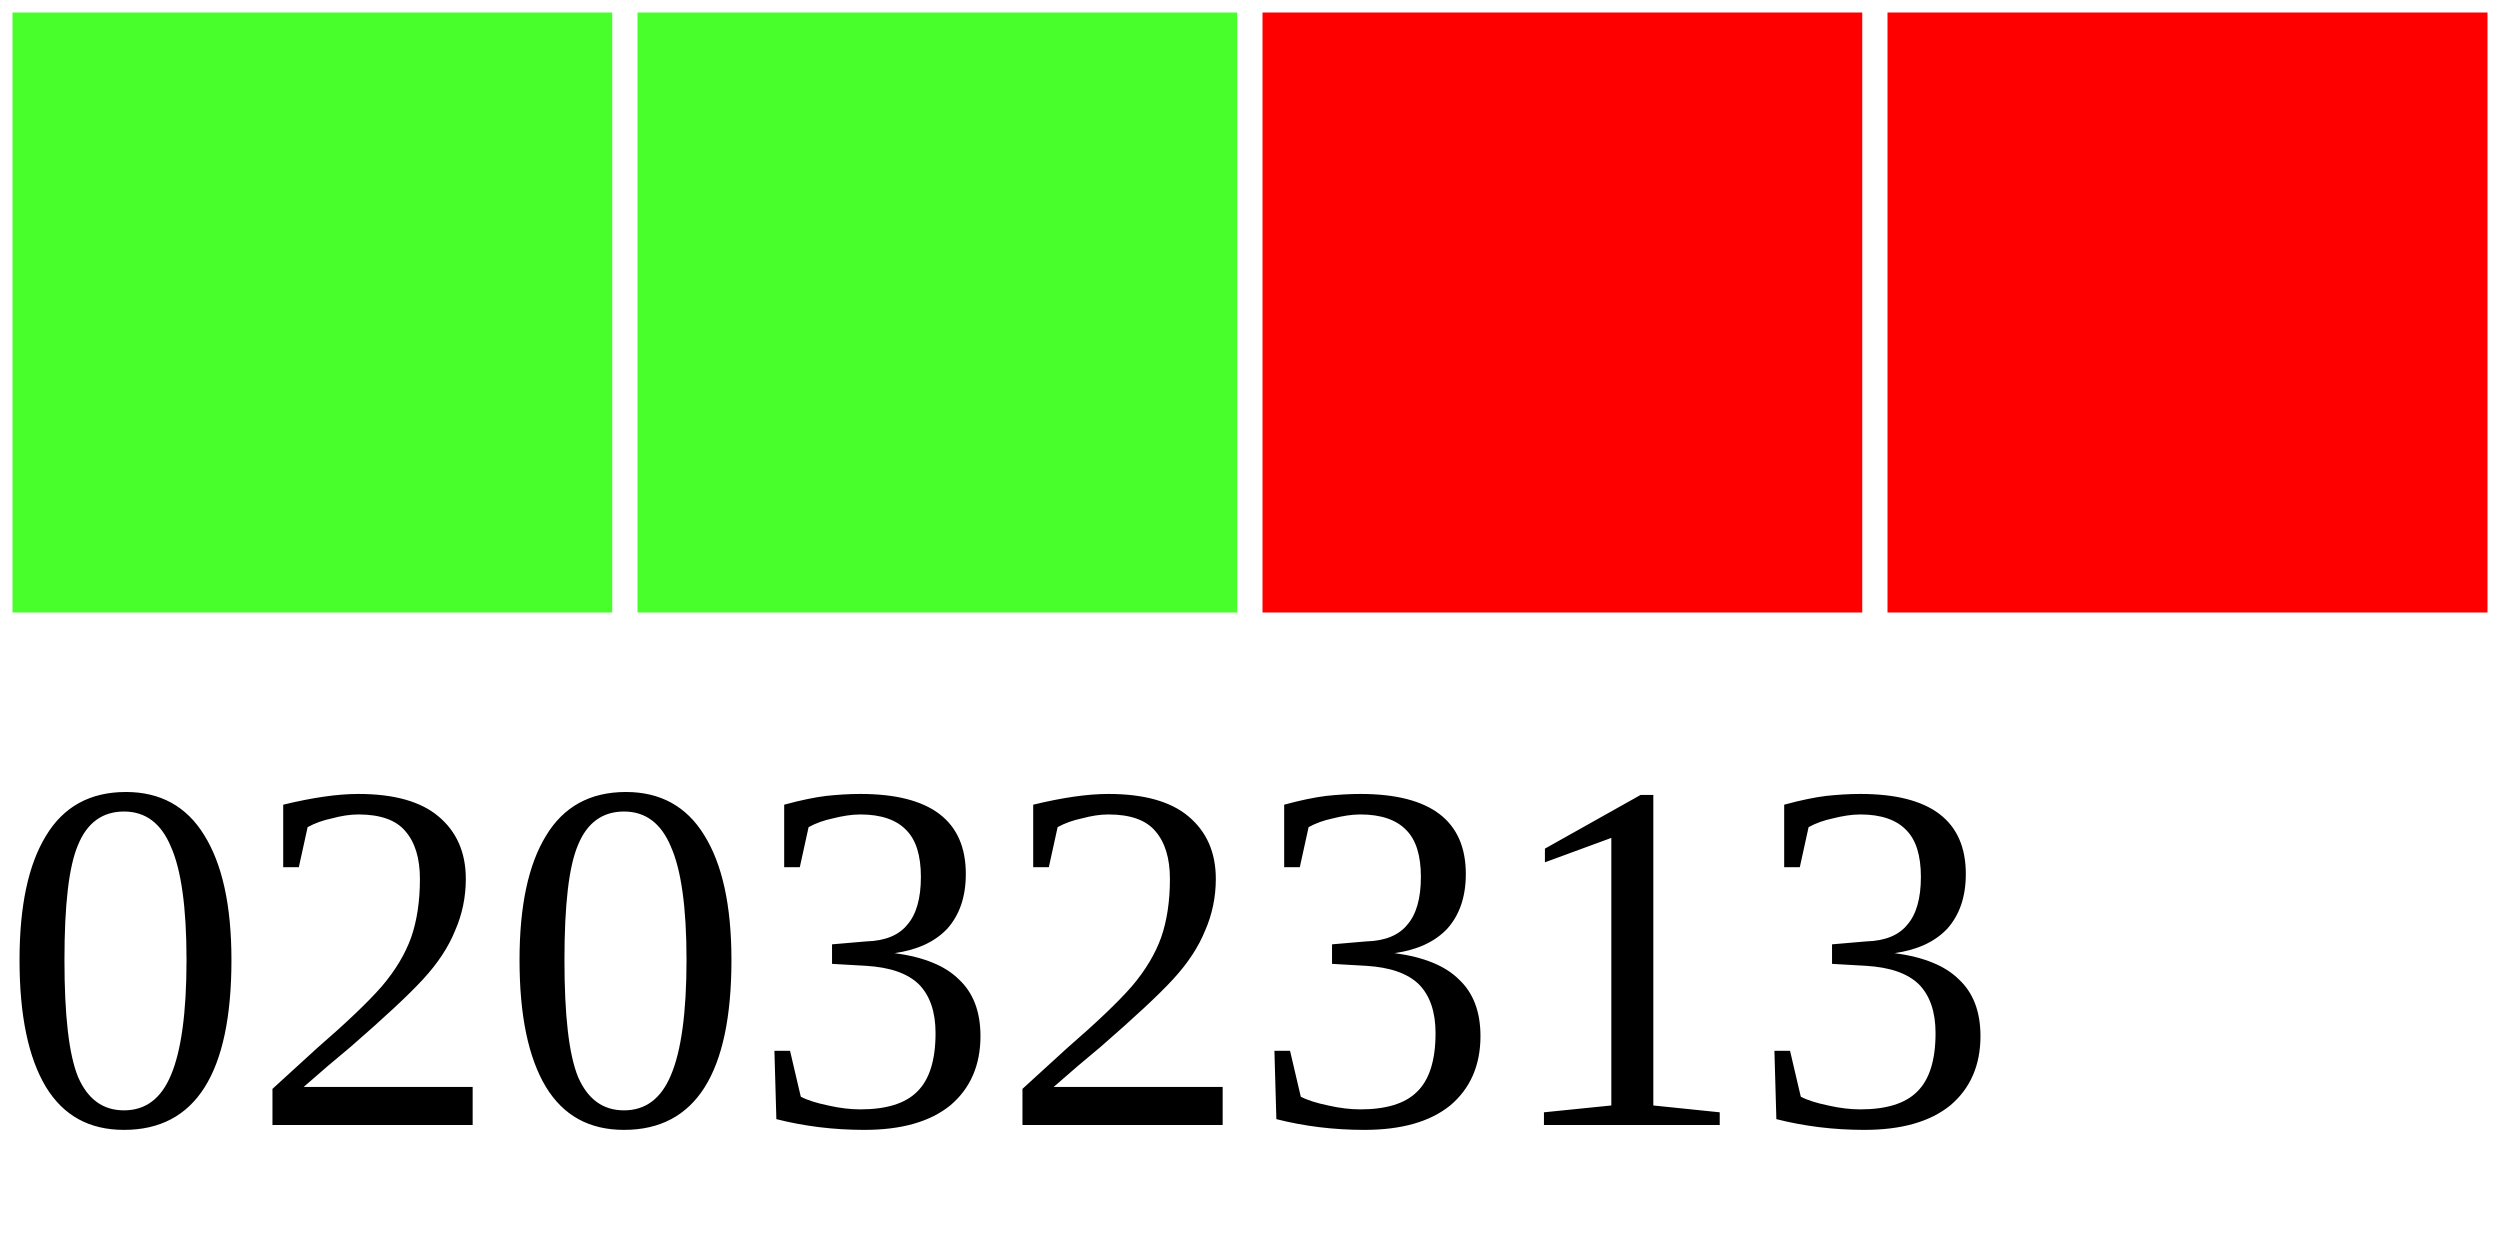
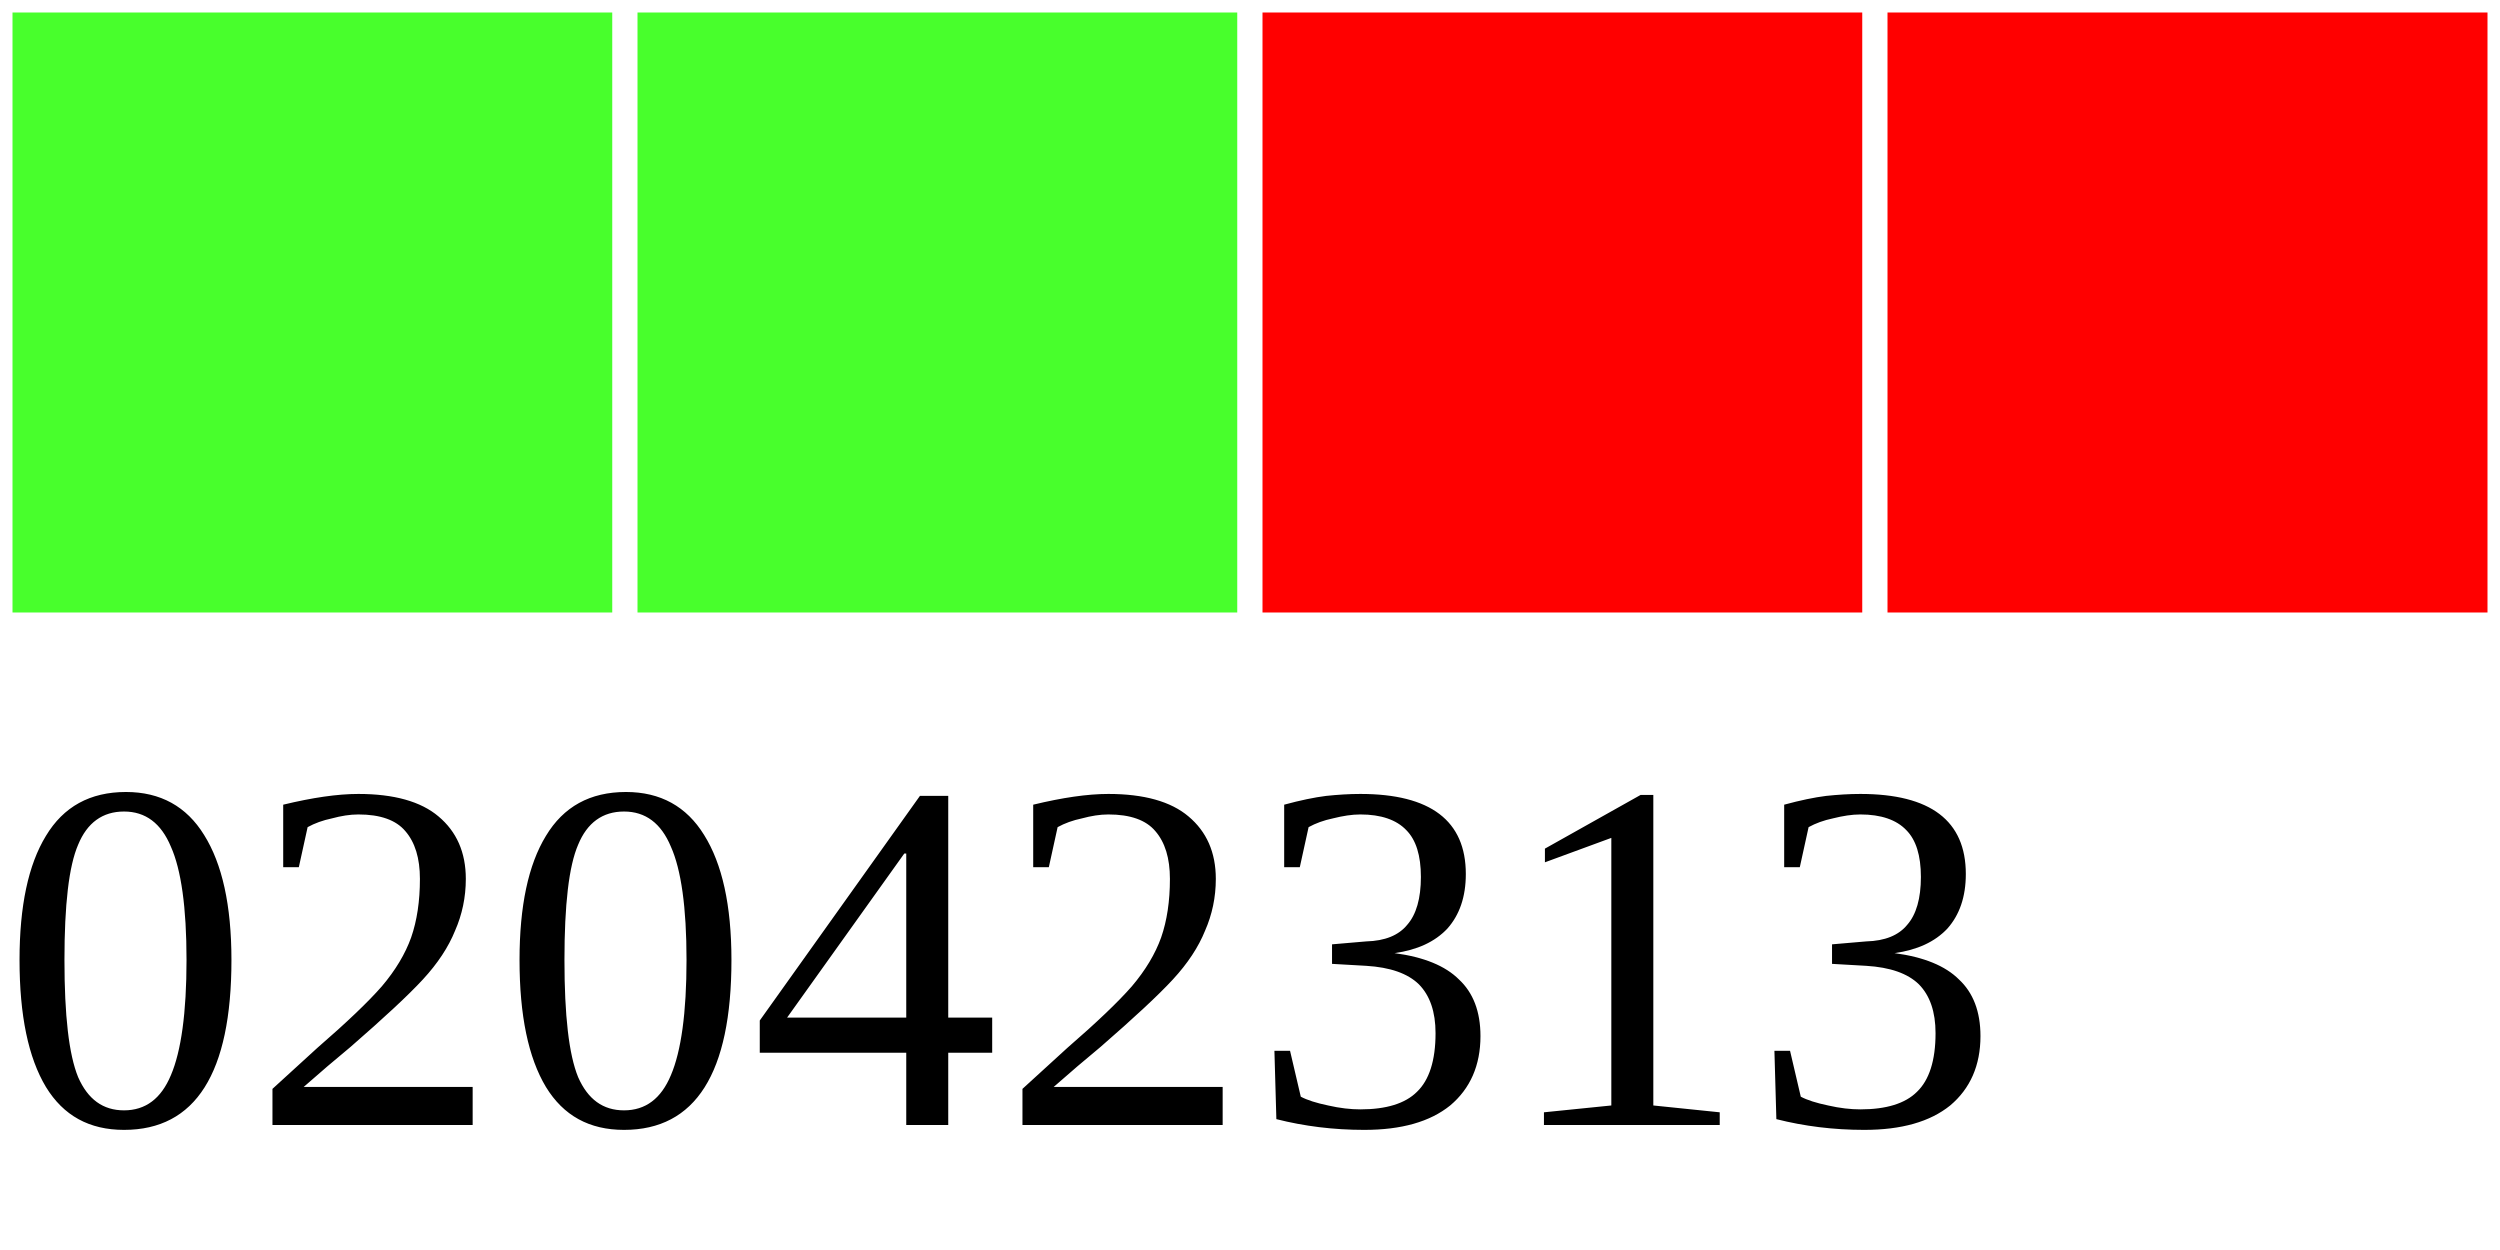
<svg xmlns="http://www.w3.org/2000/svg" width="40" height="20">
  <g>
    <rect width="10" height="10" style="fill:#48FF2C;stroke-width:0.4;stroke:rgb(255,255,255)" x="0" />
    <rect width="10" height="10" style="fill:#48FF2C;stroke-width:0.4;stroke:rgb(255,255,255)" x="10" />
    <rect width="10" height="10" style="fill:#FF0000;stroke-width:0.4;stroke:rgb(255,255,255)" x="20" />
    <rect width="10" height="10" style="fill:#FF0000;stroke-width:0.4;stroke:rgb(255,255,255)" x="30" />
-     <text x="0" y="18" fill="black" font-size="8">02032313</text>
+     <text x="0" y="18" fill="black" font-size="8">02042313</text>
  </g>
</svg>
